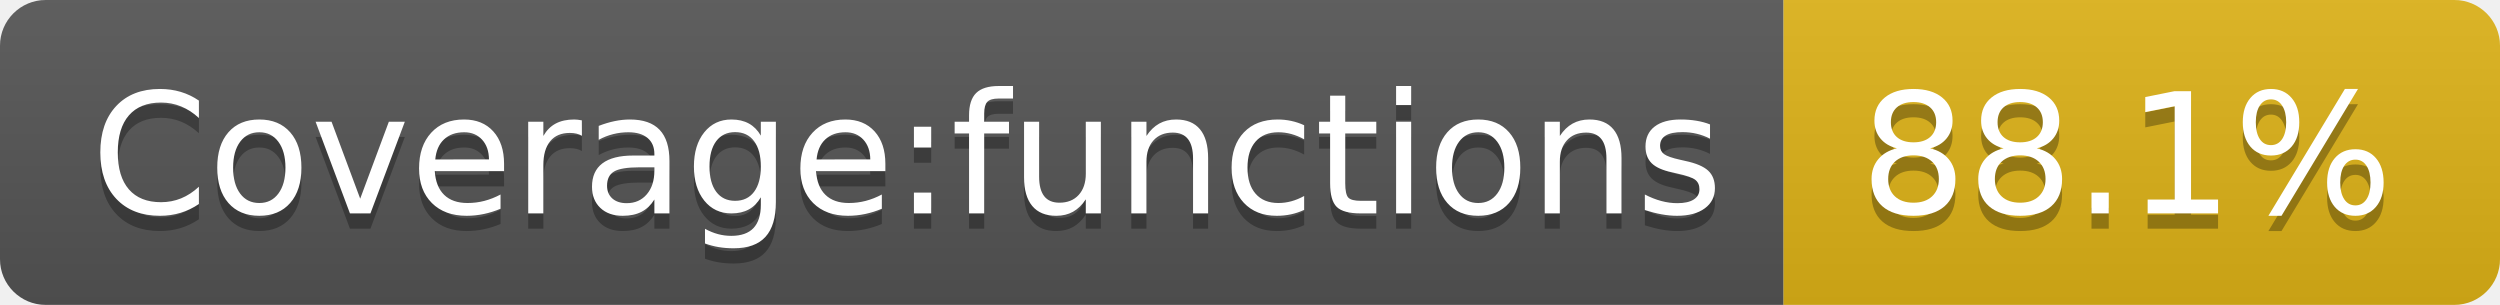
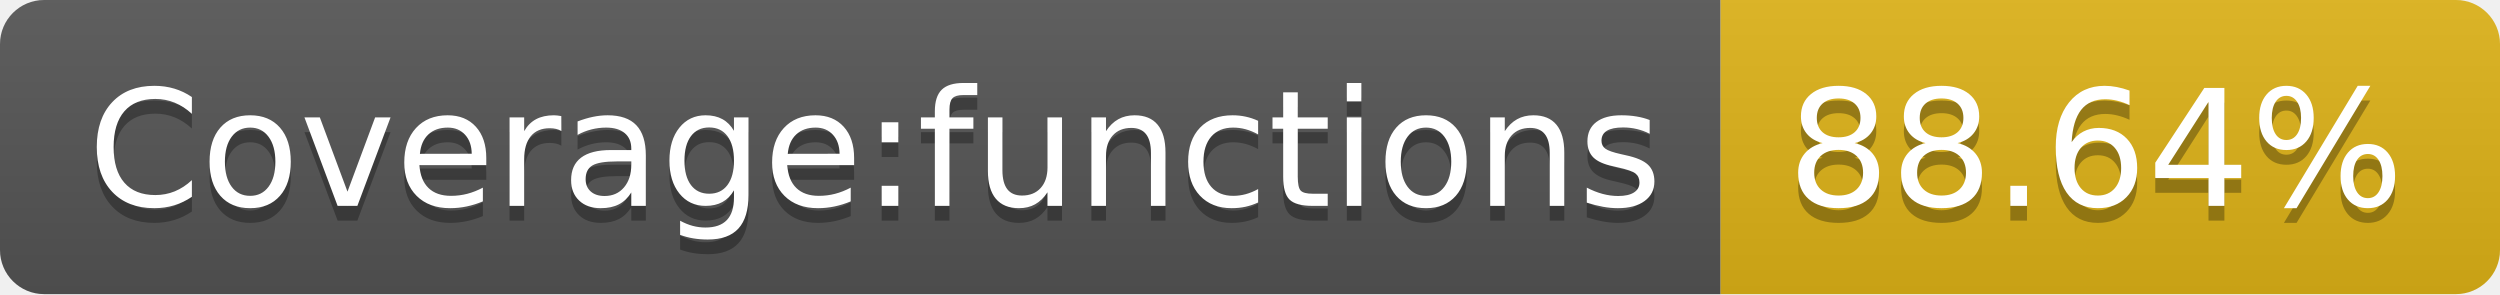
- <svg xmlns="http://www.w3.org/2000/svg" width="164" height="20" role="img" aria-label="Coverage:functions: 88.1%">
+ <svg xmlns="http://www.w3.org/2000/svg" width="170" height="20" role="img" aria-label="Coverage:functions: 88.64%">
  <linearGradient id="s" x2="0" y2="100%">
    <stop offset="0" stop-color="#bbb" stop-opacity=".1" />
    <stop offset="1" stop-opacity=".1" />
  </linearGradient>
  <clipPath id="r">
-     <rect width="164" height="20" rx="3" fill="#fff" />
+     <rect width="170" height="20" rx="3" fill="#fff" />
  </clipPath>
  <g clip-path="url(#r)">
    <rect width="117" height="20" fill="#555" />
-     <rect x="117" width="47" height="20" fill="#dfb317" />
-     <rect width="164" height="20" fill="url(#s)" />
+     <rect x="117" width="53" height="20" fill="#dfb317" />
+     <rect width="170" height="20" fill="url(#s)" />
  </g>
  <g fill="#fff" text-anchor="middle" font-family="Verdana,Geneva,DejaVu Sans,sans-serif" text-rendering="geometricPrecision" font-size="110">
    <text aria-hidden="true" x="595" y="150" fill="#010101" fill-opacity=".3" transform="scale(.1)" textLength="1070">Coverage:functions</text>
    <text x="595" y="140" transform="scale(.1)" fill="#fff" textLength="1070">Coverage:functions</text>
-     <text aria-hidden="true" x="1395" y="150" fill="#010101" fill-opacity=".3" transform="scale(.1)" textLength="370">88.1%</text>
-     <text x="1395" y="140" transform="scale(.1)" fill="#fff" textLength="370">88.1%</text>
+     <text aria-hidden="true" x="1425" y="150" fill="#010101" fill-opacity=".3" transform="scale(.1)" textLength="430">88.64%</text>
+     <text x="1425" y="140" transform="scale(.1)" fill="#fff" textLength="430">88.64%</text>
  </g>
</svg>
